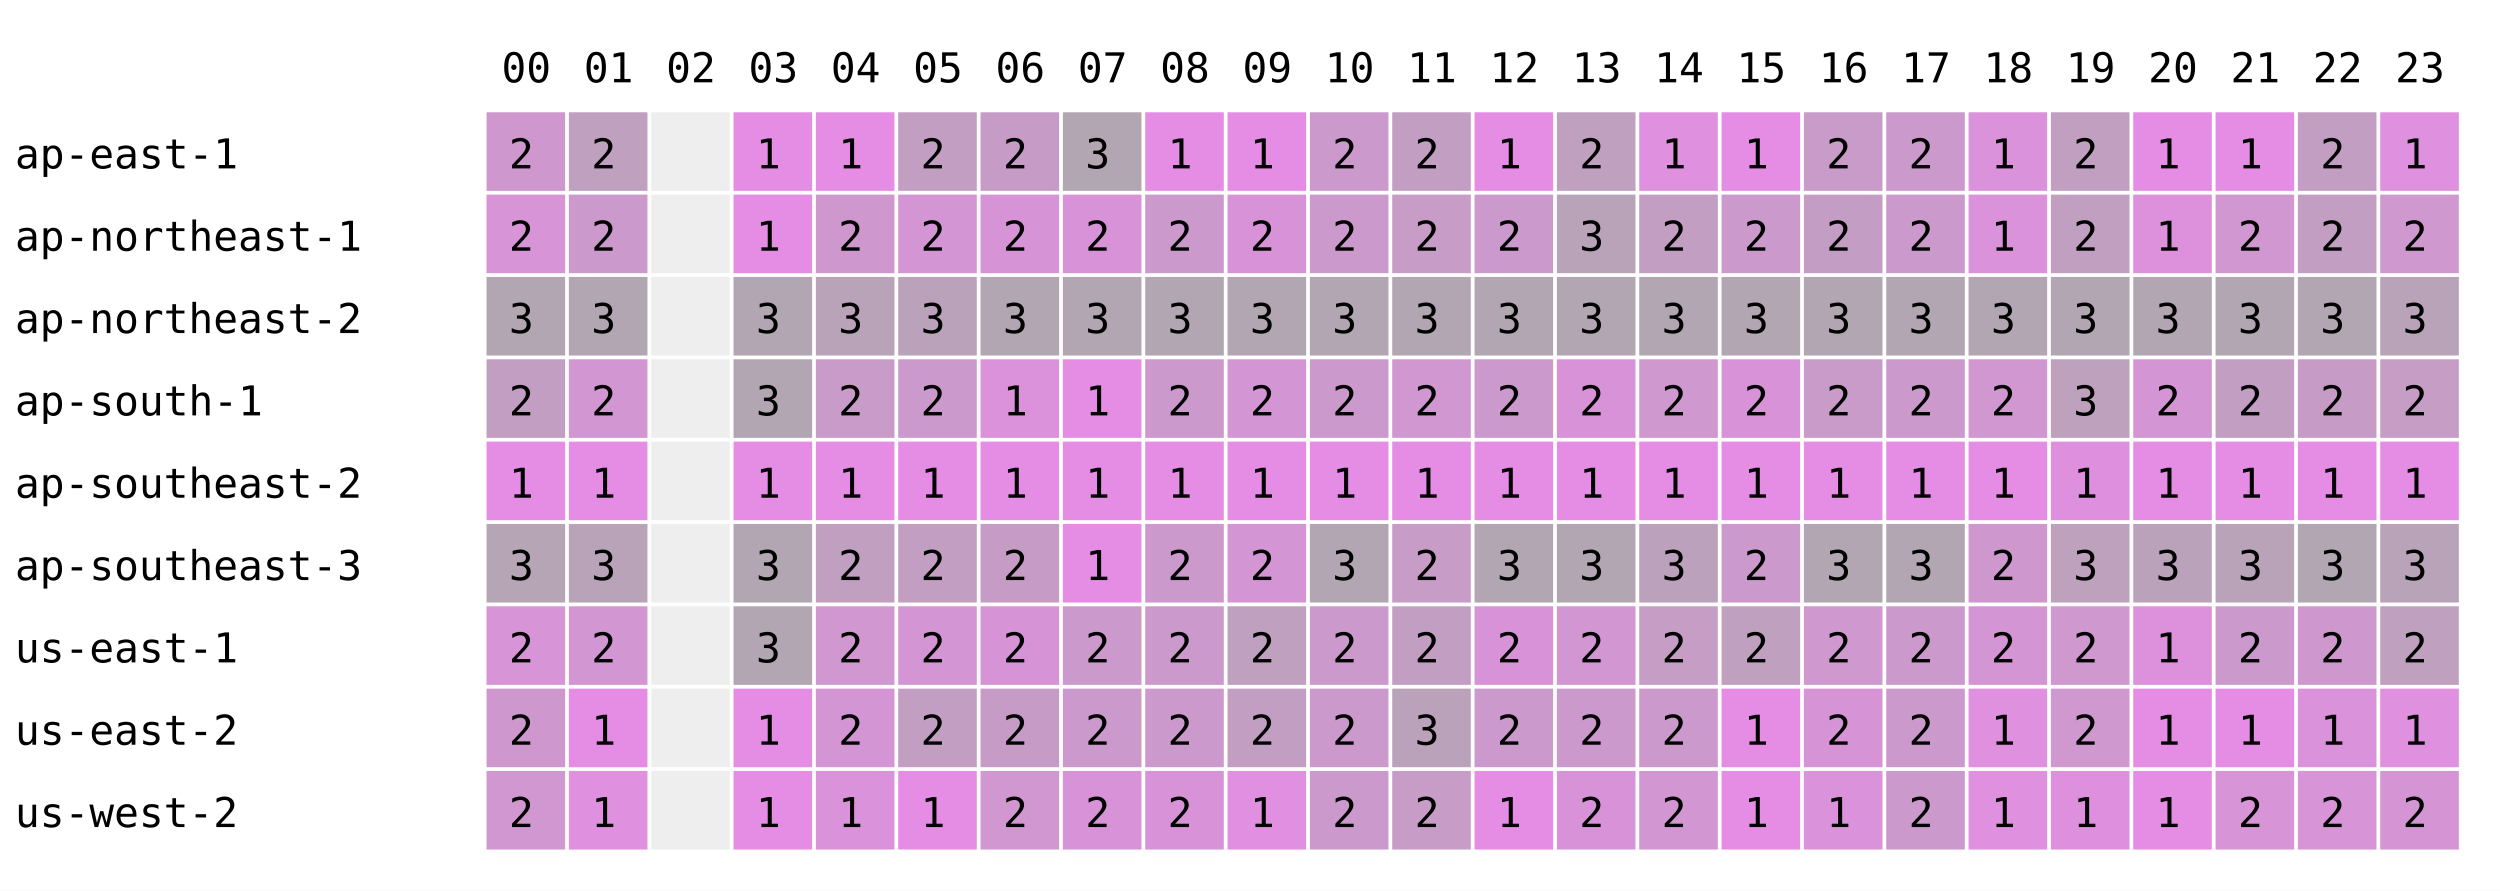
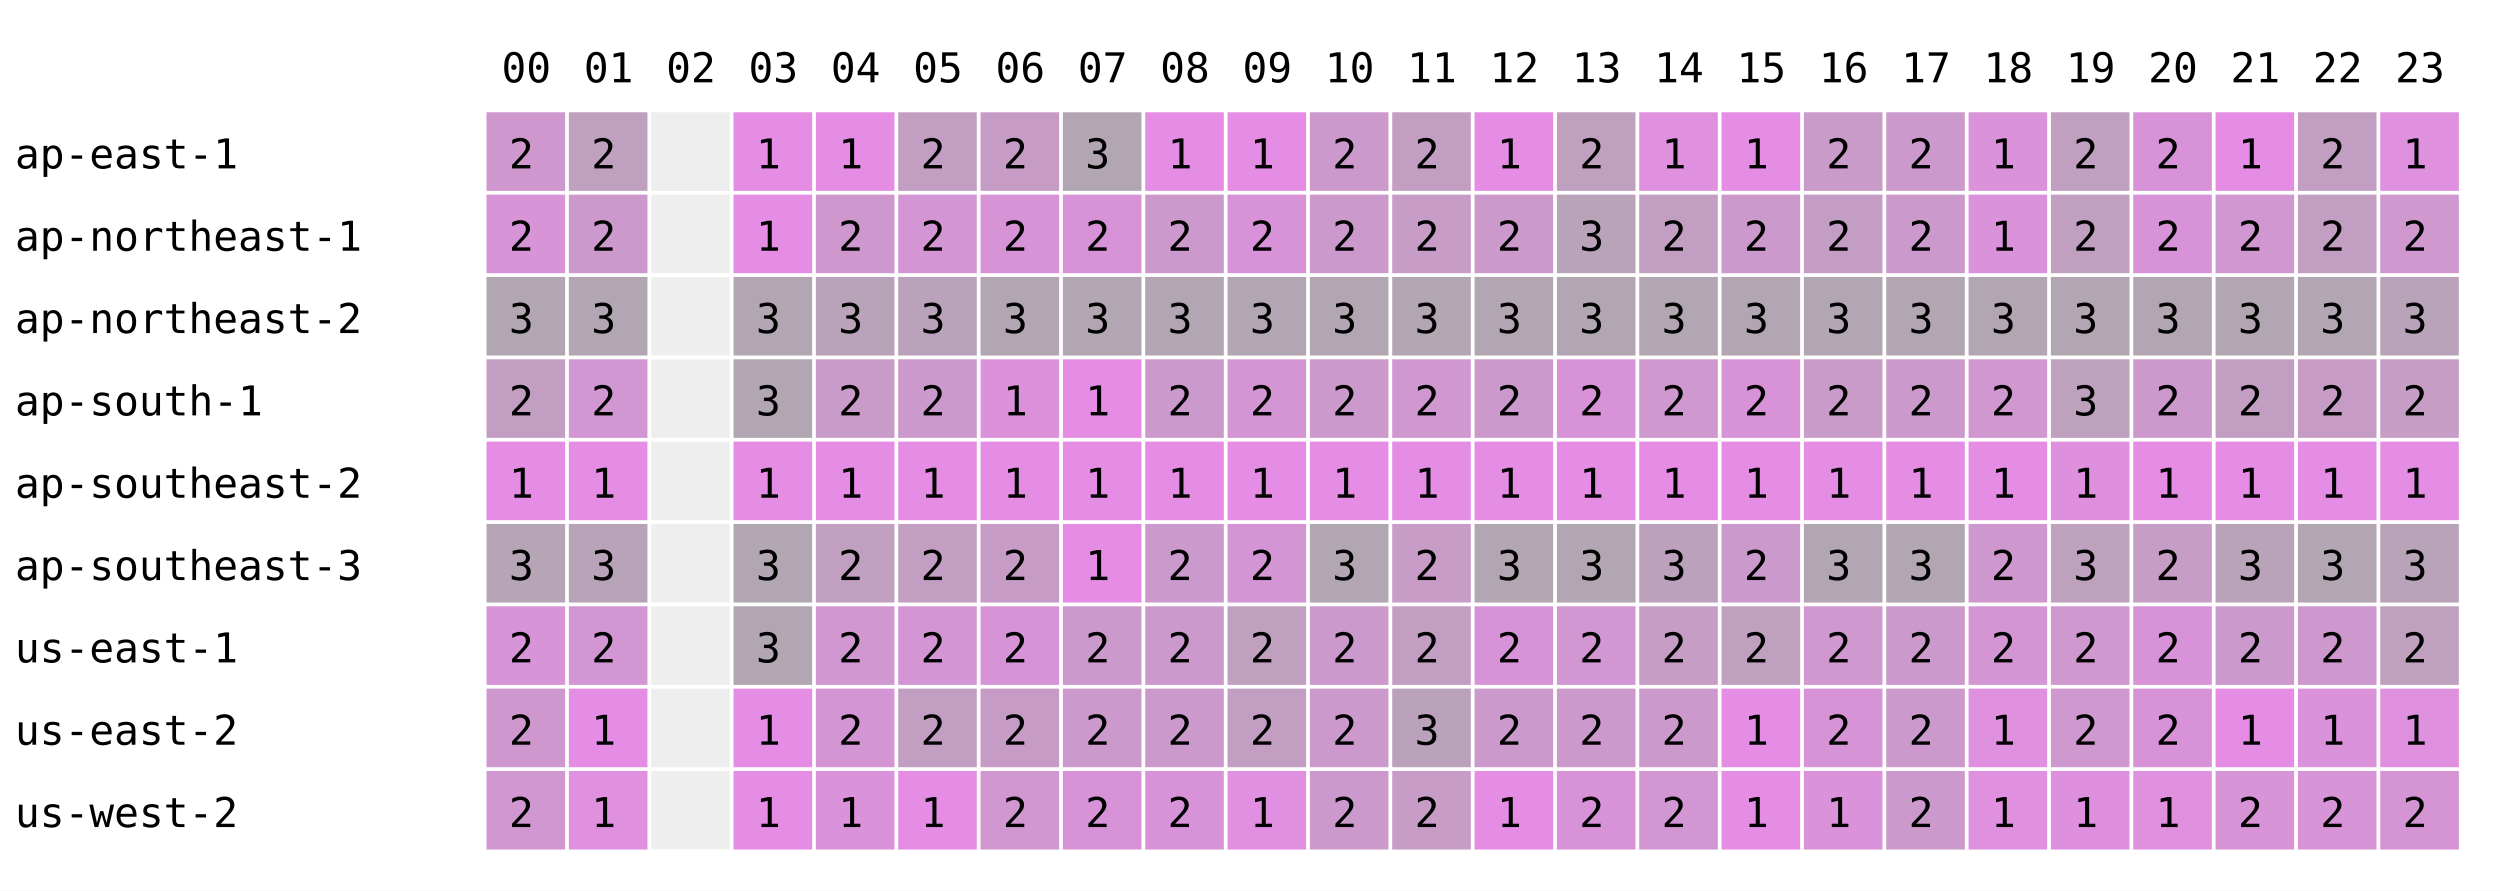
<svg xmlns="http://www.w3.org/2000/svg" width="668" height="238" font-family="monospace" font-size="11">
  <rect width="668" height="238" fill="white" />
  <text x="134" y="22">00</text>
  <text x="156" y="22">01</text>
  <text x="178" y="22">02</text>
  <text x="200" y="22">03</text>
  <text x="222" y="22">04</text>
  <text x="244" y="22">05</text>
  <text x="266" y="22">06</text>
  <text x="288" y="22">07</text>
  <text x="310" y="22">08</text>
  <text x="332" y="22">09</text>
  <text x="354" y="22">10</text>
  <text x="376" y="22">11</text>
  <text x="398" y="22">12</text>
  <text x="420" y="22">13</text>
  <text x="442" y="22">14</text>
  <text x="464" y="22">15</text>
  <text x="486" y="22">16</text>
  <text x="508" y="22">17</text>
  <text x="530" y="22">18</text>
  <text x="552" y="22">19</text>
  <text x="574" y="22">20</text>
  <text x="596" y="22">21</text>
  <text x="618" y="22">22</text>
  <text x="640" y="22">23</text>
  <text x="4" y="45">ap-east-1</text>
  <rect x="130" y="30" width="21" height="21" fill="rgb(206,152,206)" />
  <text x="136" y="45">2</text>
  <rect x="152" y="30" width="21" height="21" fill="rgb(191,160,191)" />
  <text x="158" y="45">2</text>
  <rect x="174" y="30" width="21" height="21" fill="#eeeeee" />
  <rect x="196" y="30" width="21" height="21" fill="rgb(229,141,229)" />
  <text x="202" y="45">1</text>
  <rect x="218" y="30" width="21" height="21" fill="rgb(229,141,229)" />
  <text x="224" y="45">1</text>
  <rect x="240" y="30" width="21" height="21" fill="rgb(195,158,195)" />
  <text x="246" y="45">2</text>
  <rect x="262" y="30" width="21" height="21" fill="rgb(198,156,198)" />
  <text x="268" y="45">2</text>
  <rect x="284" y="30" width="21" height="21" fill="rgb(178,166,178)" />
  <text x="290" y="45">3</text>
  <rect x="306" y="30" width="21" height="21" fill="rgb(229,141,229)" />
  <text x="312" y="45">1</text>
  <rect x="328" y="30" width="21" height="21" fill="rgb(229,141,229)" />
  <text x="334" y="45">1</text>
  <rect x="350" y="30" width="21" height="21" fill="rgb(204,153,204)" />
  <text x="356" y="45">2</text>
  <rect x="372" y="30" width="21" height="21" fill="rgb(195,158,195)" />
  <text x="378" y="45">2</text>
  <rect x="394" y="30" width="21" height="21" fill="rgb(229,141,229)" />
  <text x="400" y="45">1</text>
  <rect x="416" y="30" width="21" height="21" fill="rgb(191,160,191)" />
  <text x="422" y="45">2</text>
  <rect x="438" y="30" width="21" height="21" fill="rgb(223,144,223)" />
  <text x="444" y="45">1</text>
  <rect x="460" y="30" width="21" height="21" fill="rgb(229,141,229)" />
  <text x="466" y="45">1</text>
  <rect x="482" y="30" width="21" height="21" fill="rgb(200,155,200)" />
  <text x="488" y="45">2</text>
  <rect x="504" y="30" width="21" height="21" fill="rgb(204,153,204)" />
  <text x="510" y="45">2</text>
  <rect x="526" y="30" width="21" height="21" fill="rgb(218,146,218)" />
  <text x="532" y="45">1</text>
  <rect x="548" y="30" width="21" height="21" fill="rgb(193,159,193)" />
  <text x="554" y="45">2</text>
-   <rect x="570" y="30" width="21" height="21" fill="rgb(229,141,229)" />
-   <text x="576" y="45">1</text>
+   <rect x="570" y="30" width="21" height="21" fill="rgb(216,147,216)" />
+   <text x="576" y="45">2</text>
  <rect x="592" y="30" width="21" height="21" fill="rgb(229,141,229)" />
  <text x="598" y="45">1</text>
  <rect x="614" y="30" width="21" height="21" fill="rgb(195,158,195)" />
  <text x="620" y="45">2</text>
  <rect x="636" y="30" width="21" height="21" fill="rgb(223,144,223)" />
  <text x="642" y="45">1</text>
  <text x="4" y="67">ap-northeast-1</text>
  <rect x="130" y="52" width="21" height="21" fill="rgb(215,148,215)" />
  <text x="136" y="67">2</text>
  <rect x="152" y="52" width="21" height="21" fill="rgb(204,153,204)" />
  <text x="158" y="67">2</text>
  <rect x="174" y="52" width="21" height="21" fill="#eeeeee" />
  <rect x="196" y="52" width="21" height="21" fill="rgb(229,141,229)" />
  <text x="202" y="67">1</text>
  <rect x="218" y="52" width="21" height="21" fill="rgb(206,152,206)" />
  <text x="224" y="67">2</text>
  <rect x="240" y="52" width="21" height="21" fill="rgb(212,149,212)" />
  <text x="246" y="67">2</text>
  <rect x="262" y="52" width="21" height="21" fill="rgb(214,148,214)" />
  <text x="268" y="67">2</text>
  <rect x="284" y="52" width="21" height="21" fill="rgb(216,147,216)" />
  <text x="290" y="67">2</text>
  <rect x="306" y="52" width="21" height="21" fill="rgb(204,153,204)" />
  <text x="312" y="67">2</text>
  <rect x="328" y="52" width="21" height="21" fill="rgb(216,147,216)" />
  <text x="334" y="67">2</text>
  <rect x="350" y="52" width="21" height="21" fill="rgb(204,153,204)" />
  <text x="356" y="67">2</text>
  <rect x="372" y="52" width="21" height="21" fill="rgb(199,156,199)" />
  <text x="378" y="67">2</text>
  <rect x="394" y="52" width="21" height="21" fill="rgb(204,153,204)" />
  <text x="400" y="67">2</text>
  <rect x="416" y="52" width="21" height="21" fill="rgb(184,163,184)" />
  <text x="422" y="67">3</text>
  <rect x="438" y="52" width="21" height="21" fill="rgb(194,158,194)" />
  <text x="444" y="67">2</text>
  <rect x="460" y="52" width="21" height="21" fill="rgb(204,153,204)" />
  <text x="466" y="67">2</text>
  <rect x="482" y="52" width="21" height="21" fill="rgb(196,157,196)" />
  <text x="488" y="67">2</text>
  <rect x="504" y="52" width="21" height="21" fill="rgb(204,153,204)" />
  <text x="510" y="67">2</text>
  <rect x="526" y="52" width="21" height="21" fill="rgb(218,146,218)" />
  <text x="532" y="67">1</text>
  <rect x="548" y="52" width="21" height="21" fill="rgb(193,159,193)" />
  <text x="554" y="67">2</text>
-   <rect x="570" y="52" width="21" height="21" fill="rgb(221,145,221)" />
-   <text x="576" y="67">1</text>
+   <rect x="570" y="52" width="21" height="21" fill="rgb(216,147,216)" />
+   <text x="576" y="67">2</text>
  <rect x="592" y="52" width="21" height="21" fill="rgb(209,151,209)" />
  <text x="598" y="67">2</text>
  <rect x="614" y="52" width="21" height="21" fill="rgb(195,158,195)" />
  <text x="620" y="67">2</text>
  <rect x="636" y="52" width="21" height="21" fill="rgb(207,152,207)" />
  <text x="642" y="67">2</text>
  <text x="4" y="89">ap-northeast-2</text>
  <rect x="130" y="74" width="21" height="21" fill="rgb(178,166,178)" />
  <text x="136" y="89">3</text>
  <rect x="152" y="74" width="21" height="21" fill="rgb(178,166,178)" />
  <text x="158" y="89">3</text>
  <rect x="174" y="74" width="21" height="21" fill="#eeeeee" />
  <rect x="196" y="74" width="21" height="21" fill="rgb(178,166,178)" />
  <text x="202" y="89">3</text>
  <rect x="218" y="74" width="21" height="21" fill="rgb(184,163,184)" />
  <text x="224" y="89">3</text>
  <rect x="240" y="74" width="21" height="21" fill="rgb(187,162,187)" />
  <text x="246" y="89">3</text>
  <rect x="262" y="74" width="21" height="21" fill="rgb(178,166,178)" />
  <text x="268" y="89">3</text>
  <rect x="284" y="74" width="21" height="21" fill="rgb(178,166,178)" />
  <text x="290" y="89">3</text>
  <rect x="306" y="74" width="21" height="21" fill="rgb(178,166,178)" />
  <text x="312" y="89">3</text>
  <rect x="328" y="74" width="21" height="21" fill="rgb(178,166,178)" />
  <text x="334" y="89">3</text>
  <rect x="350" y="74" width="21" height="21" fill="rgb(178,166,178)" />
  <text x="356" y="89">3</text>
  <rect x="372" y="74" width="21" height="21" fill="rgb(178,166,178)" />
  <text x="378" y="89">3</text>
  <rect x="394" y="74" width="21" height="21" fill="rgb(178,166,178)" />
  <text x="400" y="89">3</text>
  <rect x="416" y="74" width="21" height="21" fill="rgb(178,166,178)" />
  <text x="422" y="89">3</text>
  <rect x="438" y="74" width="21" height="21" fill="rgb(178,166,178)" />
  <text x="444" y="89">3</text>
  <rect x="460" y="74" width="21" height="21" fill="rgb(178,166,178)" />
  <text x="466" y="89">3</text>
  <rect x="482" y="74" width="21" height="21" fill="rgb(178,166,178)" />
  <text x="488" y="89">3</text>
  <rect x="504" y="74" width="21" height="21" fill="rgb(178,166,178)" />
  <text x="510" y="89">3</text>
  <rect x="526" y="74" width="21" height="21" fill="rgb(178,166,178)" />
  <text x="532" y="89">3</text>
  <rect x="548" y="74" width="21" height="21" fill="rgb(178,166,178)" />
  <text x="554" y="89">3</text>
  <rect x="570" y="74" width="21" height="21" fill="rgb(178,166,178)" />
  <text x="576" y="89">3</text>
  <rect x="592" y="74" width="21" height="21" fill="rgb(178,166,178)" />
  <text x="598" y="89">3</text>
  <rect x="614" y="74" width="21" height="21" fill="rgb(178,166,178)" />
  <text x="620" y="89">3</text>
  <rect x="636" y="74" width="21" height="21" fill="rgb(184,163,184)" />
  <text x="642" y="89">3</text>
  <text x="4" y="111">ap-south-1</text>
  <rect x="130" y="96" width="21" height="21" fill="rgb(195,158,195)" />
  <text x="136" y="111">2</text>
  <rect x="152" y="96" width="21" height="21" fill="rgb(210,150,210)" />
  <text x="158" y="111">2</text>
  <rect x="174" y="96" width="21" height="21" fill="#eeeeee" />
  <rect x="196" y="96" width="21" height="21" fill="rgb(178,166,178)" />
  <text x="202" y="111">3</text>
  <rect x="218" y="96" width="21" height="21" fill="rgb(201,155,201)" />
  <text x="224" y="111">2</text>
  <rect x="240" y="96" width="21" height="21" fill="rgb(204,153,204)" />
  <text x="246" y="111">2</text>
  <rect x="262" y="96" width="21" height="21" fill="rgb(219,146,219)" />
  <text x="268" y="111">1</text>
  <rect x="284" y="96" width="21" height="21" fill="rgb(229,141,229)" />
  <text x="290" y="111">1</text>
  <rect x="306" y="96" width="21" height="21" fill="rgb(204,153,204)" />
  <text x="312" y="111">2</text>
  <rect x="328" y="96" width="21" height="21" fill="rgb(212,149,212)" />
  <text x="334" y="111">2</text>
  <rect x="350" y="96" width="21" height="21" fill="rgb(204,153,204)" />
  <text x="356" y="111">2</text>
  <rect x="372" y="96" width="21" height="21" fill="rgb(208,151,208)" />
  <text x="378" y="111">2</text>
  <rect x="394" y="96" width="21" height="21" fill="rgb(204,153,204)" />
  <text x="400" y="111">2</text>
  <rect x="416" y="96" width="21" height="21" fill="rgb(216,147,216)" />
  <text x="422" y="111">2</text>
  <rect x="438" y="96" width="21" height="21" fill="rgb(207,152,207)" />
  <text x="444" y="111">2</text>
  <rect x="460" y="96" width="21" height="21" fill="rgb(216,147,216)" />
  <text x="466" y="111">2</text>
  <rect x="482" y="96" width="21" height="21" fill="rgb(200,155,200)" />
  <text x="488" y="111">2</text>
  <rect x="504" y="96" width="21" height="21" fill="rgb(204,153,204)" />
  <text x="510" y="111">2</text>
  <rect x="526" y="96" width="21" height="21" fill="rgb(209,151,209)" />
  <text x="532" y="111">2</text>
  <rect x="548" y="96" width="21" height="21" fill="rgb(189,161,189)" />
  <text x="554" y="111">3</text>
-   <rect x="570" y="96" width="21" height="21" fill="rgb(212,149,212)" />
+   <rect x="570" y="96" width="21" height="21" fill="rgb(204,153,204)" />
  <text x="576" y="111">2</text>
  <rect x="592" y="96" width="21" height="21" fill="rgb(195,158,195)" />
  <text x="598" y="111">2</text>
  <rect x="614" y="96" width="21" height="21" fill="rgb(198,156,198)" />
  <text x="620" y="111">2</text>
  <rect x="636" y="96" width="21" height="21" fill="rgb(197,157,197)" />
  <text x="642" y="111">2</text>
  <text x="4" y="133">ap-southeast-2</text>
  <rect x="130" y="118" width="21" height="21" fill="rgb(229,141,229)" />
  <text x="136" y="133">1</text>
  <rect x="152" y="118" width="21" height="21" fill="rgb(229,141,229)" />
  <text x="158" y="133">1</text>
  <rect x="174" y="118" width="21" height="21" fill="#eeeeee" />
  <rect x="196" y="118" width="21" height="21" fill="rgb(229,141,229)" />
  <text x="202" y="133">1</text>
  <rect x="218" y="118" width="21" height="21" fill="rgb(229,141,229)" />
  <text x="224" y="133">1</text>
  <rect x="240" y="118" width="21" height="21" fill="rgb(229,141,229)" />
  <text x="246" y="133">1</text>
  <rect x="262" y="118" width="21" height="21" fill="rgb(229,141,229)" />
  <text x="268" y="133">1</text>
  <rect x="284" y="118" width="21" height="21" fill="rgb(229,141,229)" />
  <text x="290" y="133">1</text>
  <rect x="306" y="118" width="21" height="21" fill="rgb(229,141,229)" />
  <text x="312" y="133">1</text>
  <rect x="328" y="118" width="21" height="21" fill="rgb(229,141,229)" />
  <text x="334" y="133">1</text>
  <rect x="350" y="118" width="21" height="21" fill="rgb(229,141,229)" />
  <text x="356" y="133">1</text>
  <rect x="372" y="118" width="21" height="21" fill="rgb(229,141,229)" />
  <text x="378" y="133">1</text>
  <rect x="394" y="118" width="21" height="21" fill="rgb(229,141,229)" />
  <text x="400" y="133">1</text>
  <rect x="416" y="118" width="21" height="21" fill="rgb(229,141,229)" />
  <text x="422" y="133">1</text>
  <rect x="438" y="118" width="21" height="21" fill="rgb(229,141,229)" />
  <text x="444" y="133">1</text>
  <rect x="460" y="118" width="21" height="21" fill="rgb(229,141,229)" />
  <text x="466" y="133">1</text>
  <rect x="482" y="118" width="21" height="21" fill="rgb(229,141,229)" />
  <text x="488" y="133">1</text>
  <rect x="504" y="118" width="21" height="21" fill="rgb(229,141,229)" />
  <text x="510" y="133">1</text>
  <rect x="526" y="118" width="21" height="21" fill="rgb(229,141,229)" />
  <text x="532" y="133">1</text>
  <rect x="548" y="118" width="21" height="21" fill="rgb(222,144,222)" />
  <text x="554" y="133">1</text>
  <rect x="570" y="118" width="21" height="21" fill="rgb(229,141,229)" />
  <text x="576" y="133">1</text>
  <rect x="592" y="118" width="21" height="21" fill="rgb(229,141,229)" />
  <text x="598" y="133">1</text>
  <rect x="614" y="118" width="21" height="21" fill="rgb(229,141,229)" />
  <text x="620" y="133">1</text>
  <rect x="636" y="118" width="21" height="21" fill="rgb(229,141,229)" />
  <text x="642" y="133">1</text>
  <text x="4" y="155">ap-southeast-3</text>
  <rect x="130" y="140" width="21" height="21" fill="rgb(181,165,181)" />
  <text x="136" y="155">3</text>
  <rect x="152" y="140" width="21" height="21" fill="rgb(184,163,184)" />
  <text x="158" y="155">3</text>
  <rect x="174" y="140" width="21" height="21" fill="#eeeeee" />
  <rect x="196" y="140" width="21" height="21" fill="rgb(178,166,178)" />
  <text x="202" y="155">3</text>
  <rect x="218" y="140" width="21" height="21" fill="rgb(192,159,192)" />
  <text x="224" y="155">2</text>
  <rect x="240" y="140" width="21" height="21" fill="rgb(195,158,195)" />
  <text x="246" y="155">2</text>
  <rect x="262" y="140" width="21" height="21" fill="rgb(198,156,198)" />
  <text x="268" y="155">2</text>
  <rect x="284" y="140" width="21" height="21" fill="rgb(229,141,229)" />
  <text x="290" y="155">1</text>
  <rect x="306" y="140" width="21" height="21" fill="rgb(204,153,204)" />
  <text x="312" y="155">2</text>
  <rect x="328" y="140" width="21" height="21" fill="rgb(212,149,212)" />
  <text x="334" y="155">2</text>
  <rect x="350" y="140" width="21" height="21" fill="rgb(178,166,178)" />
  <text x="356" y="155">3</text>
  <rect x="372" y="140" width="21" height="21" fill="rgb(199,156,199)" />
  <text x="378" y="155">2</text>
  <rect x="394" y="140" width="21" height="21" fill="rgb(178,166,178)" />
  <text x="400" y="155">3</text>
  <rect x="416" y="140" width="21" height="21" fill="rgb(178,166,178)" />
  <text x="422" y="155">3</text>
  <rect x="438" y="140" width="21" height="21" fill="rgb(188,161,188)" />
  <text x="444" y="155">3</text>
  <rect x="460" y="140" width="21" height="21" fill="rgb(204,153,204)" />
  <text x="466" y="155">2</text>
  <rect x="482" y="140" width="21" height="21" fill="rgb(178,166,178)" />
  <text x="488" y="155">3</text>
  <rect x="504" y="140" width="21" height="21" fill="rgb(178,166,178)" />
  <text x="510" y="155">3</text>
  <rect x="526" y="140" width="21" height="21" fill="rgb(206,152,206)" />
  <text x="532" y="155">2</text>
  <rect x="548" y="140" width="21" height="21" fill="rgb(189,161,189)" />
  <text x="554" y="155">3</text>
-   <rect x="570" y="140" width="21" height="21" fill="rgb(187,162,187)" />
-   <text x="576" y="155">3</text>
+   <rect x="570" y="140" width="21" height="21" fill="rgb(197,157,197)" />
+   <text x="576" y="155">2</text>
  <rect x="592" y="140" width="21" height="21" fill="rgb(184,163,184)" />
  <text x="598" y="155">3</text>
  <rect x="614" y="140" width="21" height="21" fill="rgb(178,166,178)" />
  <text x="620" y="155">3</text>
  <rect x="636" y="140" width="21" height="21" fill="rgb(184,163,184)" />
  <text x="642" y="155">3</text>
  <text x="4" y="177">us-east-1</text>
  <rect x="130" y="162" width="21" height="21" fill="rgb(215,148,215)" />
  <text x="136" y="177">2</text>
  <rect x="152" y="162" width="21" height="21" fill="rgb(210,150,210)" />
  <text x="158" y="177">2</text>
  <rect x="174" y="162" width="21" height="21" fill="#eeeeee" />
  <rect x="196" y="162" width="21" height="21" fill="rgb(178,166,178)" />
  <text x="202" y="177">3</text>
  <rect x="218" y="162" width="21" height="21" fill="rgb(209,151,209)" />
  <text x="224" y="177">2</text>
  <rect x="240" y="162" width="21" height="21" fill="rgb(212,149,212)" />
  <text x="246" y="177">2</text>
  <rect x="262" y="162" width="21" height="21" fill="rgb(214,148,214)" />
  <text x="268" y="177">2</text>
  <rect x="284" y="162" width="21" height="21" fill="rgb(204,153,204)" />
  <text x="290" y="177">2</text>
  <rect x="306" y="162" width="21" height="21" fill="rgb(204,153,204)" />
  <text x="312" y="177">2</text>
  <rect x="328" y="162" width="21" height="21" fill="rgb(191,160,191)" />
  <text x="334" y="177">2</text>
  <rect x="350" y="162" width="21" height="21" fill="rgb(204,153,204)" />
  <text x="356" y="177">2</text>
  <rect x="372" y="162" width="21" height="21" fill="rgb(195,158,195)" />
  <text x="378" y="177">2</text>
  <rect x="394" y="162" width="21" height="21" fill="rgb(216,147,216)" />
  <text x="400" y="177">2</text>
  <rect x="416" y="162" width="21" height="21" fill="rgb(210,150,210)" />
  <text x="422" y="177">2</text>
  <rect x="438" y="162" width="21" height="21" fill="rgb(197,157,197)" />
  <text x="444" y="177">2</text>
  <rect x="460" y="162" width="21" height="21" fill="rgb(191,160,191)" />
  <text x="466" y="177">2</text>
  <rect x="482" y="162" width="21" height="21" fill="rgb(207,152,207)" />
  <text x="488" y="177">2</text>
  <rect x="504" y="162" width="21" height="21" fill="rgb(204,153,204)" />
  <text x="510" y="177">2</text>
  <rect x="526" y="162" width="21" height="21" fill="rgb(212,149,212)" />
  <text x="532" y="177">2</text>
  <rect x="548" y="162" width="21" height="21" fill="rgb(207,152,207)" />
  <text x="554" y="177">2</text>
-   <rect x="570" y="162" width="21" height="21" fill="rgb(221,145,221)" />
-   <text x="576" y="177">1</text>
+   <rect x="570" y="162" width="21" height="21" fill="rgb(216,147,216)" />
+   <text x="576" y="177">2</text>
  <rect x="592" y="162" width="21" height="21" fill="rgb(204,153,204)" />
  <text x="598" y="177">2</text>
  <rect x="614" y="162" width="21" height="21" fill="rgb(206,152,206)" />
  <text x="620" y="177">2</text>
  <rect x="636" y="162" width="21" height="21" fill="rgb(191,160,191)" />
  <text x="642" y="177">2</text>
  <text x="4" y="199">us-east-2</text>
  <rect x="130" y="184" width="21" height="21" fill="rgb(206,152,206)" />
  <text x="136" y="199">2</text>
  <rect x="152" y="184" width="21" height="21" fill="rgb(229,141,229)" />
  <text x="158" y="199">1</text>
  <rect x="174" y="184" width="21" height="21" fill="#eeeeee" />
  <rect x="196" y="184" width="21" height="21" fill="rgb(229,141,229)" />
  <text x="202" y="199">1</text>
  <rect x="218" y="184" width="21" height="21" fill="rgb(212,149,212)" />
  <text x="224" y="199">2</text>
  <rect x="240" y="184" width="21" height="21" fill="rgb(195,158,195)" />
  <text x="246" y="199">2</text>
  <rect x="262" y="184" width="21" height="21" fill="rgb(198,156,198)" />
  <text x="268" y="199">2</text>
  <rect x="284" y="184" width="21" height="21" fill="rgb(204,153,204)" />
  <text x="290" y="199">2</text>
  <rect x="306" y="184" width="21" height="21" fill="rgb(204,153,204)" />
  <text x="312" y="199">2</text>
  <rect x="328" y="184" width="21" height="21" fill="rgb(195,158,195)" />
  <text x="334" y="199">2</text>
  <rect x="350" y="184" width="21" height="21" fill="rgb(204,153,204)" />
  <text x="356" y="199">2</text>
  <rect x="372" y="184" width="21" height="21" fill="rgb(187,162,187)" />
  <text x="378" y="199">3</text>
  <rect x="394" y="184" width="21" height="21" fill="rgb(204,153,204)" />
  <text x="400" y="199">2</text>
  <rect x="416" y="184" width="21" height="21" fill="rgb(204,153,204)" />
  <text x="422" y="199">2</text>
  <rect x="438" y="184" width="21" height="21" fill="rgb(204,153,204)" />
  <text x="444" y="199">2</text>
  <rect x="460" y="184" width="21" height="21" fill="rgb(229,141,229)" />
  <text x="466" y="199">1</text>
  <rect x="482" y="184" width="21" height="21" fill="rgb(214,148,214)" />
  <text x="488" y="199">2</text>
  <rect x="504" y="184" width="21" height="21" fill="rgb(204,153,204)" />
  <text x="510" y="199">2</text>
  <rect x="526" y="184" width="21" height="21" fill="rgb(223,144,223)" />
  <text x="532" y="199">1</text>
  <rect x="548" y="184" width="21" height="21" fill="rgb(207,152,207)" />
  <text x="554" y="199">2</text>
-   <rect x="570" y="184" width="21" height="21" fill="rgb(229,141,229)" />
-   <text x="576" y="199">1</text>
+   <rect x="570" y="184" width="21" height="21" fill="rgb(216,147,216)" />
+   <text x="576" y="199">2</text>
  <rect x="592" y="184" width="21" height="21" fill="rgb(229,141,229)" />
  <text x="598" y="199">1</text>
  <rect x="614" y="184" width="21" height="21" fill="rgb(218,146,218)" />
  <text x="620" y="199">1</text>
  <rect x="636" y="184" width="21" height="21" fill="rgb(223,144,223)" />
  <text x="642" y="199">1</text>
  <text x="4" y="221">us-west-2</text>
  <rect x="130" y="206" width="21" height="21" fill="rgb(209,151,209)" />
  <text x="136" y="221">2</text>
  <rect x="152" y="206" width="21" height="21" fill="rgb(223,144,223)" />
  <text x="158" y="221">1</text>
  <rect x="174" y="206" width="21" height="21" fill="#eeeeee" />
  <rect x="196" y="206" width="21" height="21" fill="rgb(229,141,229)" />
  <text x="202" y="221">1</text>
  <rect x="218" y="206" width="21" height="21" fill="rgb(218,146,218)" />
  <text x="224" y="221">1</text>
  <rect x="240" y="206" width="21" height="21" fill="rgb(229,141,229)" />
  <text x="246" y="221">1</text>
  <rect x="262" y="206" width="21" height="21" fill="rgb(209,151,209)" />
  <text x="268" y="221">2</text>
  <rect x="284" y="206" width="21" height="21" fill="rgb(216,147,216)" />
  <text x="290" y="221">2</text>
  <rect x="306" y="206" width="21" height="21" fill="rgb(216,147,216)" />
  <text x="312" y="221">2</text>
  <rect x="328" y="206" width="21" height="21" fill="rgb(225,143,225)" />
  <text x="334" y="221">1</text>
  <rect x="350" y="206" width="21" height="21" fill="rgb(204,153,204)" />
  <text x="356" y="221">2</text>
  <rect x="372" y="206" width="21" height="21" fill="rgb(199,156,199)" />
  <text x="378" y="221">2</text>
  <rect x="394" y="206" width="21" height="21" fill="rgb(229,141,229)" />
  <text x="400" y="221">1</text>
  <rect x="416" y="206" width="21" height="21" fill="rgb(216,147,216)" />
  <text x="422" y="221">2</text>
  <rect x="438" y="206" width="21" height="21" fill="rgb(210,150,210)" />
  <text x="444" y="221">2</text>
  <rect x="460" y="206" width="21" height="21" fill="rgb(229,141,229)" />
  <text x="466" y="221">1</text>
  <rect x="482" y="206" width="21" height="21" fill="rgb(218,146,218)" />
  <text x="488" y="221">1</text>
  <rect x="504" y="206" width="21" height="21" fill="rgb(204,153,204)" />
  <text x="510" y="221">2</text>
  <rect x="526" y="206" width="21" height="21" fill="rgb(223,144,223)" />
  <text x="532" y="221">1</text>
  <rect x="548" y="206" width="21" height="21" fill="rgb(222,144,222)" />
  <text x="554" y="221">1</text>
-   <rect x="570" y="206" width="21" height="21" fill="rgb(229,141,229)" />
+   <rect x="570" y="206" width="21" height="21" fill="rgb(223,144,223)" />
  <text x="576" y="221">1</text>
  <rect x="592" y="206" width="21" height="21" fill="rgb(215,148,215)" />
  <text x="598" y="221">2</text>
  <rect x="614" y="206" width="21" height="21" fill="rgb(215,148,215)" />
  <text x="620" y="221">2</text>
  <rect x="636" y="206" width="21" height="21" fill="rgb(213,149,213)" />
  <text x="642" y="221">2</text>
</svg>
